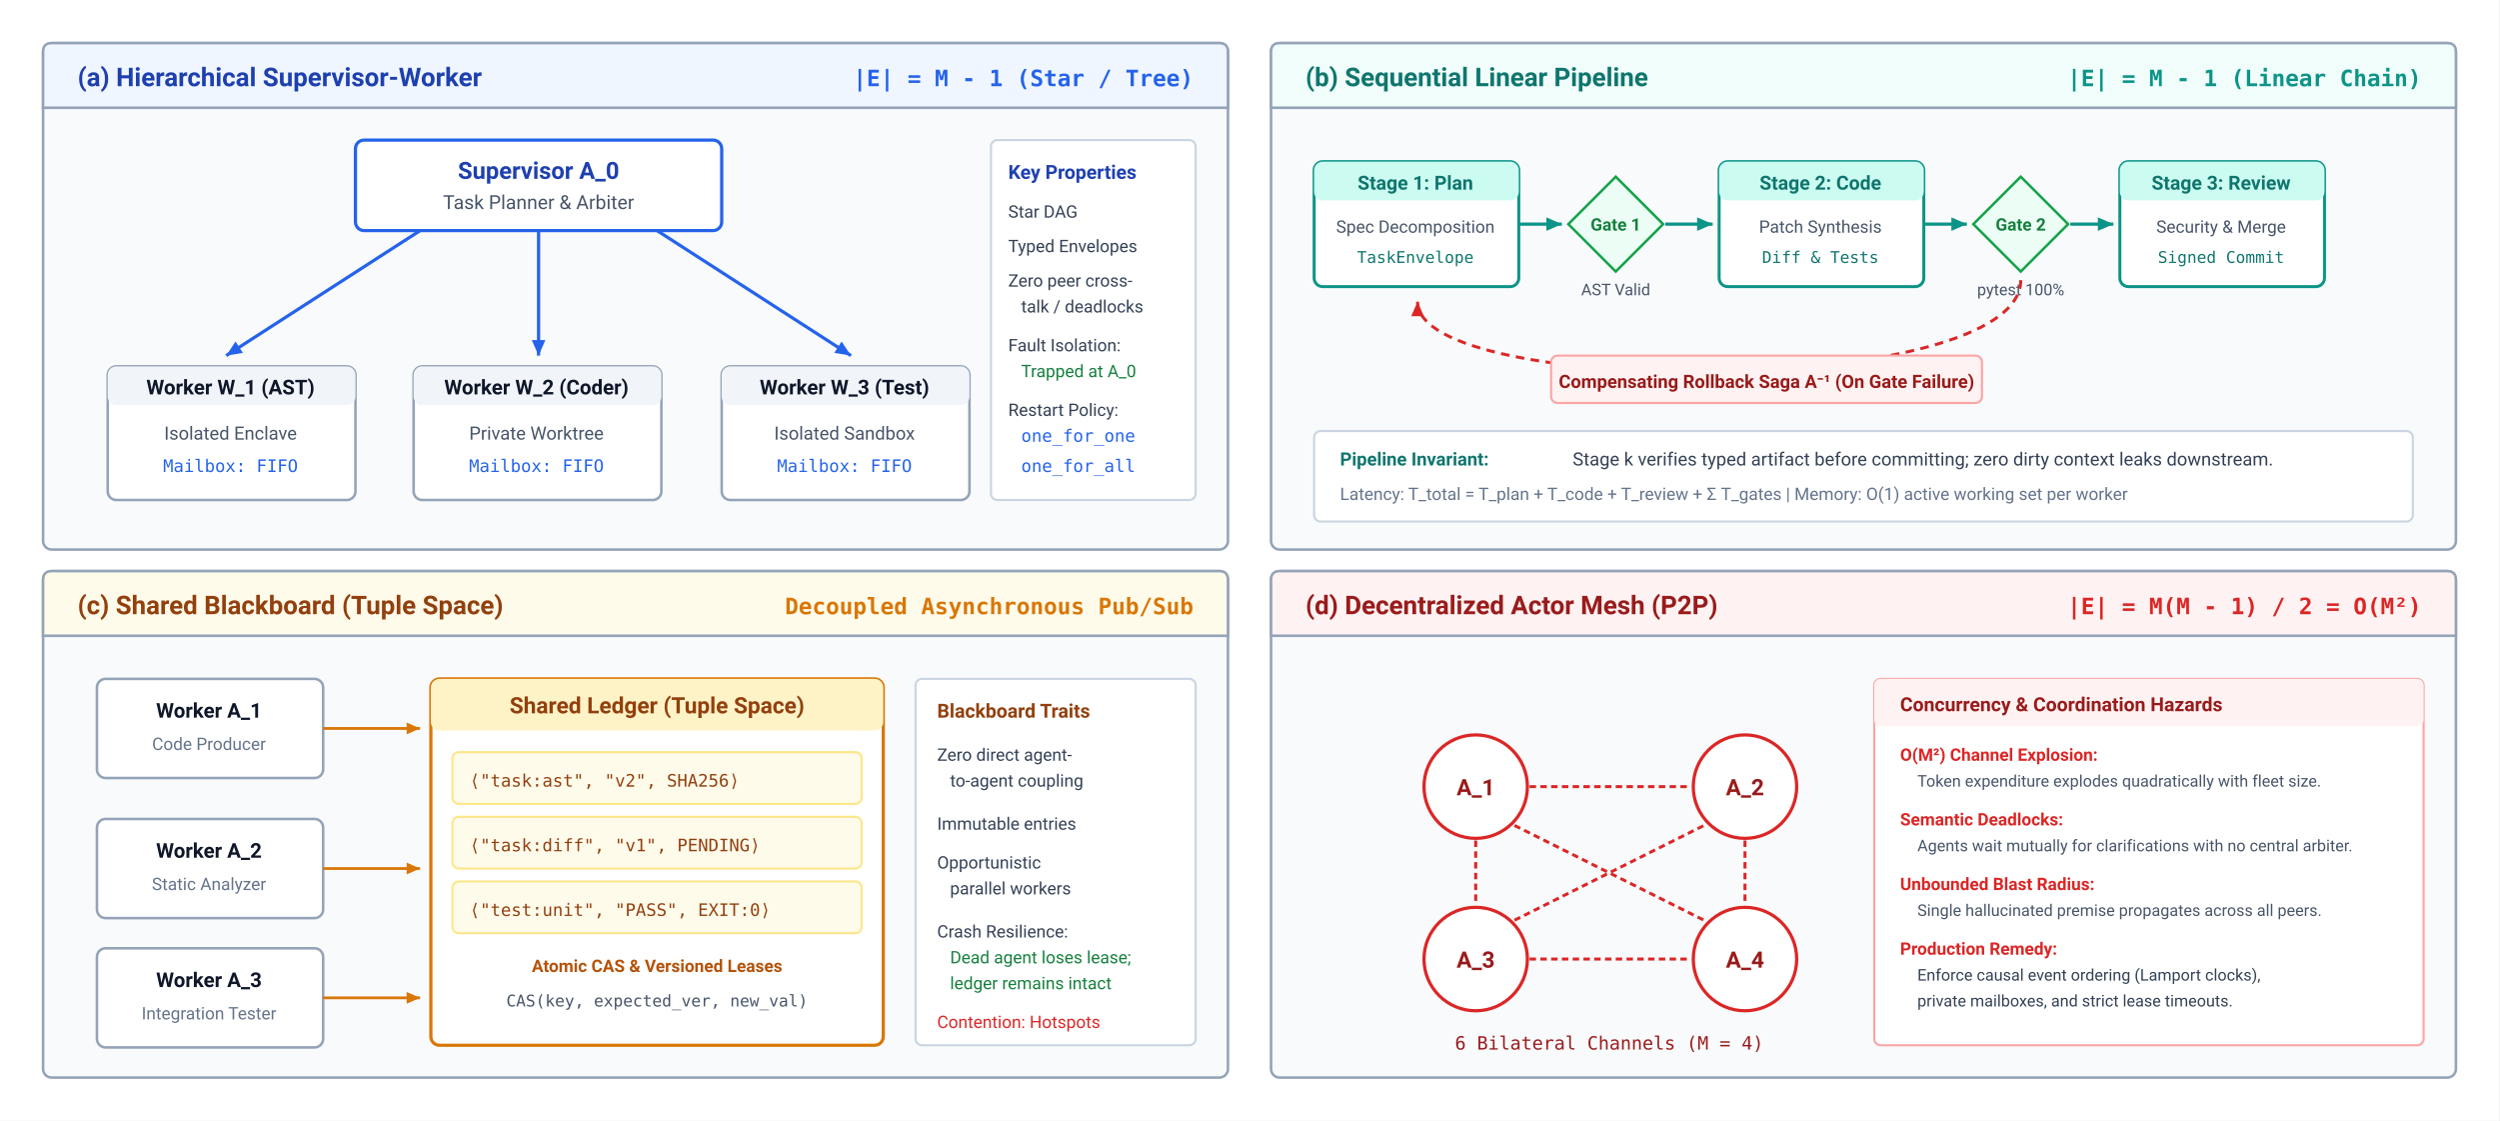
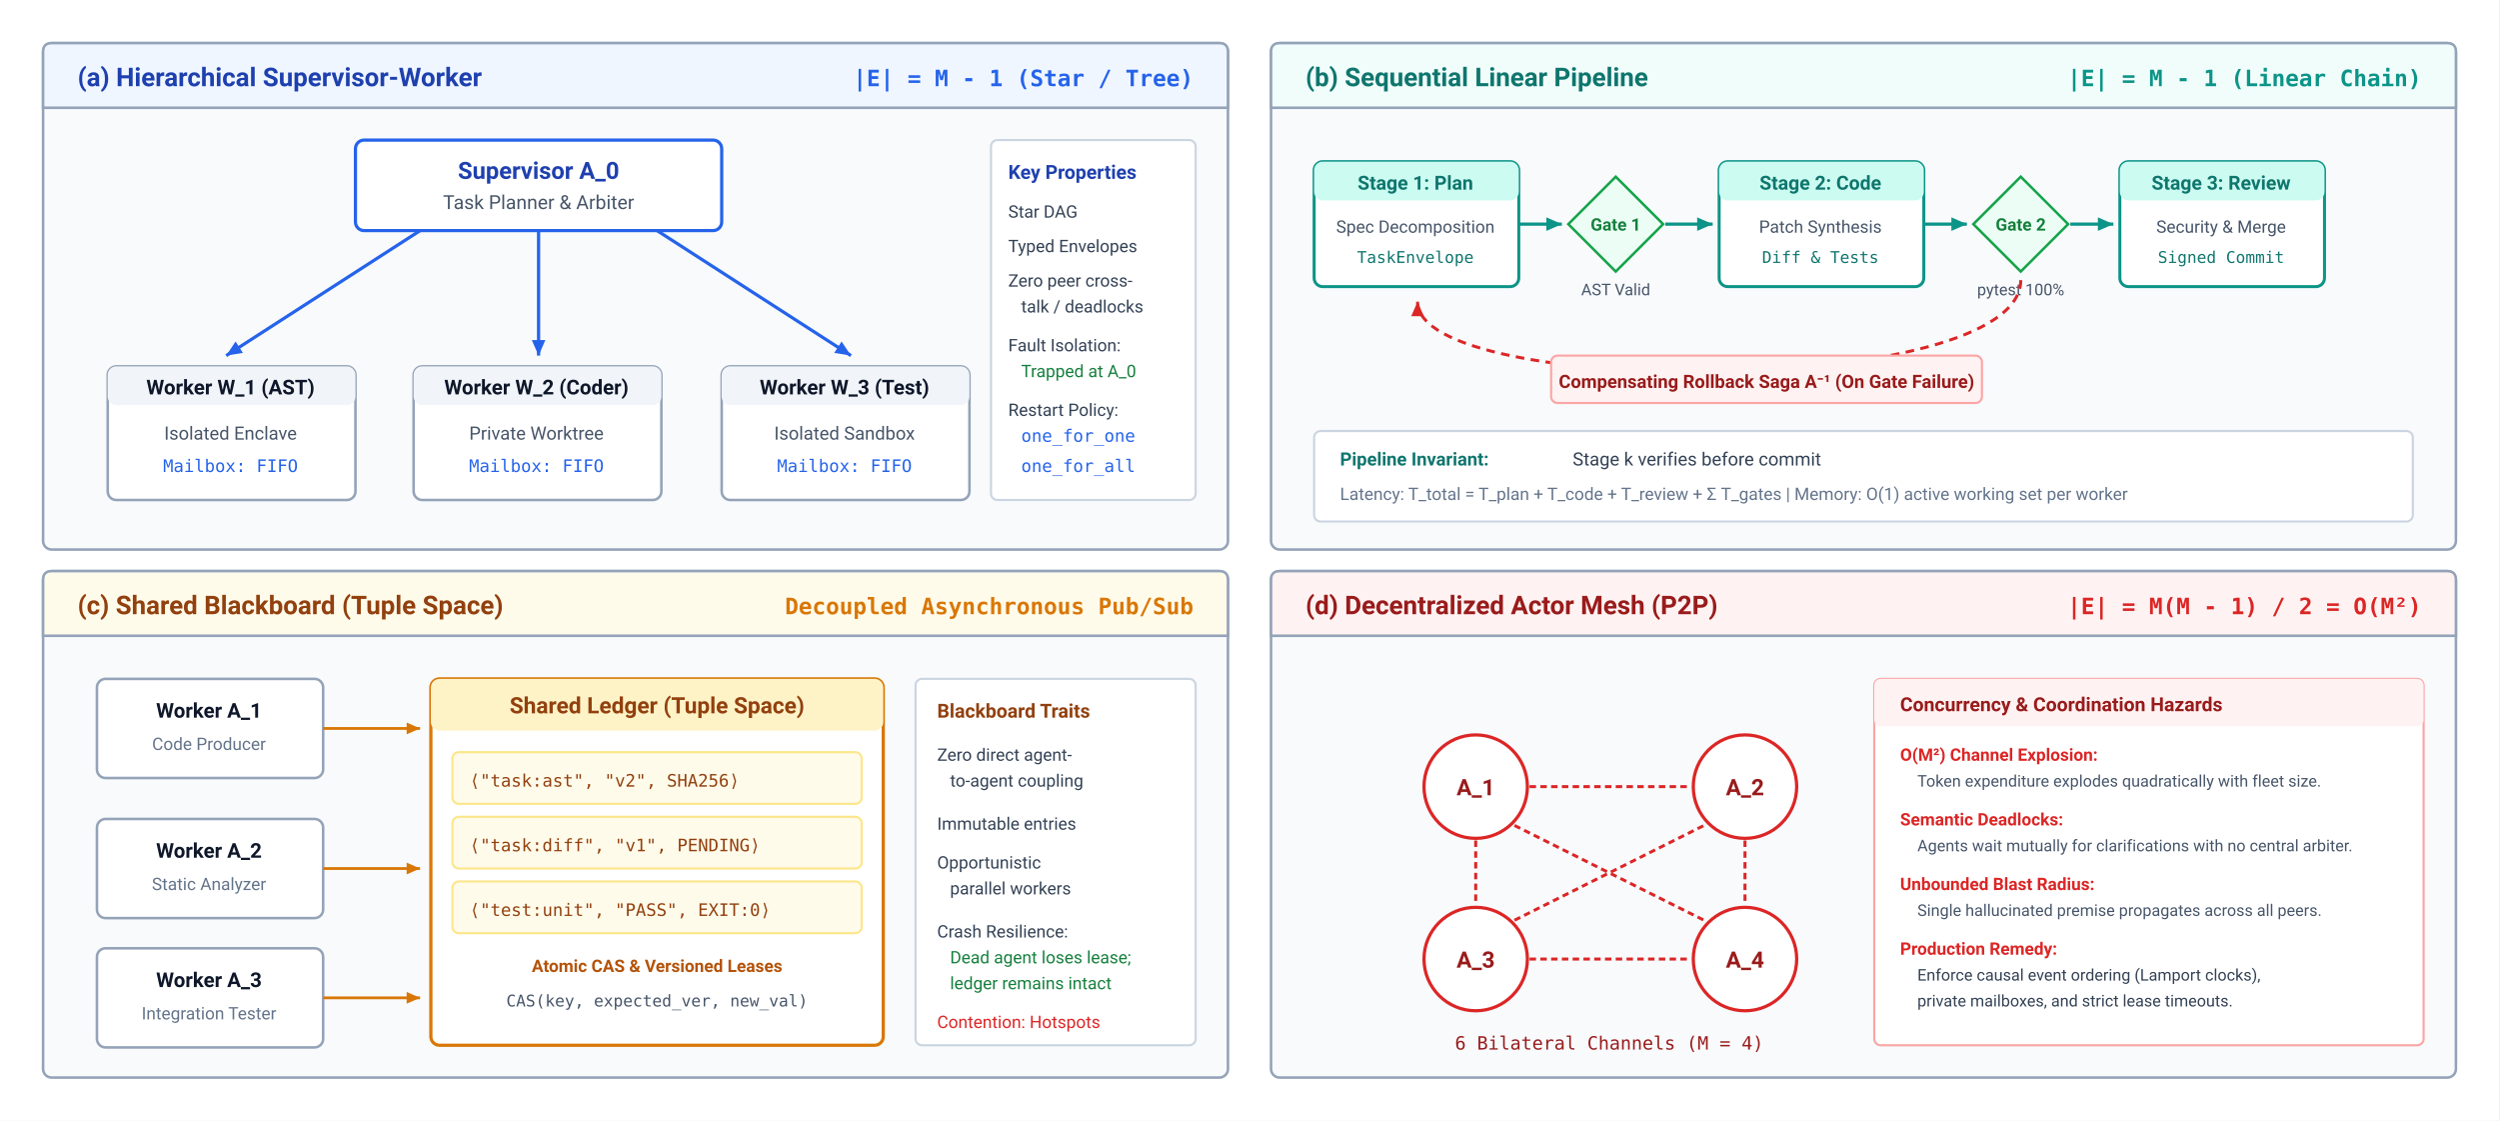
<svg xmlns="http://www.w3.org/2000/svg" viewBox="0 0 1160 520" width="100%" height="100%" font-family="system-ui, -apple-system, 'Segoe UI', Roboto, Helvetica, Arial, sans-serif">
  <defs>
    <marker id="arr-blue" viewBox="0 0 10 10" refX="8" refY="5" markerWidth="6" markerHeight="6" orient="auto">
      <path d="M 0 1.5 L 8 5 L 0 8.5 z" fill="#2563eb" />
    </marker>
    <marker id="arr-teal" viewBox="0 0 10 10" refX="8" refY="5" markerWidth="6" markerHeight="6" orient="auto">
      <path d="M 0 1.5 L 8 5 L 0 8.5 z" fill="#0d9488" />
    </marker>
    <marker id="arr-amber" viewBox="0 0 10 10" refX="8" refY="5" markerWidth="6" markerHeight="6" orient="auto">
      <path d="M 0 1.5 L 8 5 L 0 8.5 z" fill="#d97706" />
    </marker>
    <marker id="arr-red" viewBox="0 0 10 10" refX="8" refY="5" markerWidth="6" markerHeight="6" orient="auto">
      <path d="M 0 1.5 L 8 5 L 0 8.5 z" fill="#dc2626" />
    </marker>
    <marker id="arr-slate" viewBox="0 0 10 10" refX="8" refY="5" markerWidth="6" markerHeight="6" orient="auto">
      <path d="M 0 1.5 L 8 5 L 0 8.5 z" fill="#64748b" />
    </marker>
  </defs>
  <rect width="1160" height="520" fill="#ffffff" />
  <g transform="translate(20, 20)">
    <rect width="550" height="235" rx="4" fill="#f8fafc" stroke="#94a3b8" stroke-width="1.2" />
    <path d="M 0 4 Q 0 0 4 0 L 546 0 Q 550 0 550 4 L 550 30 L 0 30 Z" fill="#eff6ff" stroke="#94a3b8" stroke-width="1.2" />
    <text x="16" y="20" font-size="12" font-weight="700" fill="#1e40af">(a) Hierarchical Supervisor-Worker</text>
    <text x="534" y="20" font-size="10.5" font-family="'SFMono-Regular', Consolas, monospace" font-weight="600" fill="#2563eb" text-anchor="end">|E| = M - 1 (Star / Tree)</text>
    <g transform="translate(145, 45)">
      <rect width="170" height="42" rx="4" fill="#ffffff" stroke="#2563eb" stroke-width="1.5" />
      <text x="85" y="18" font-size="11" font-weight="700" fill="#1e40af" text-anchor="middle">Supervisor A_0</text>
      <text x="85" y="32" font-size="9" fill="#475569" text-anchor="middle">Task Planner &amp; Arbiter</text>
    </g>
    <path d="M 175 87 L 85 145" fill="none" stroke="#2563eb" stroke-width="1.5" marker-end="url(#arr-blue)" />
    <path d="M 230 87 L 230 145" fill="none" stroke="#2563eb" stroke-width="1.5" marker-end="url(#arr-blue)" />
    <path d="M 285 87 L 375 145" fill="none" stroke="#2563eb" stroke-width="1.5" marker-end="url(#arr-blue)" />
    <g transform="translate(30, 150)">
      <rect width="115" height="62" rx="4" fill="#ffffff" stroke="#94a3b8" stroke-width="1.2" />
      <rect width="115" height="18" rx="4" fill="#f1f5f9" />
      <text x="57" y="13" font-size="9.5" font-weight="700" fill="#0f172a" text-anchor="middle">Worker W_1 (AST)</text>
      <text x="57" y="34" font-size="8.5" fill="#475569" text-anchor="middle">Isolated Enclave</text>
      <text x="57" y="49" font-size="8" font-family="'SFMono-Regular', Consolas, monospace" fill="#2563eb" text-anchor="middle">Mailbox: FIFO</text>
    </g>
    <g transform="translate(172, 150)">
      <rect width="115" height="62" rx="4" fill="#ffffff" stroke="#94a3b8" stroke-width="1.2" />
      <rect width="115" height="18" rx="4" fill="#f1f5f9" />
      <text x="57" y="13" font-size="9.5" font-weight="700" fill="#0f172a" text-anchor="middle">Worker W_2 (Coder)</text>
      <text x="57" y="34" font-size="8.5" fill="#475569" text-anchor="middle">Private Worktree</text>
      <text x="57" y="49" font-size="8" font-family="'SFMono-Regular', Consolas, monospace" fill="#2563eb" text-anchor="middle">Mailbox: FIFO</text>
    </g>
    <g transform="translate(315, 150)">
      <rect width="115" height="62" rx="4" fill="#ffffff" stroke="#94a3b8" stroke-width="1.2" />
      <rect width="115" height="18" rx="4" fill="#f1f5f9" />
      <text x="57" y="13" font-size="9.5" font-weight="700" fill="#0f172a" text-anchor="middle">Worker W_3 (Test)</text>
      <text x="57" y="34" font-size="8.5" fill="#475569" text-anchor="middle">Isolated Sandbox</text>
      <text x="57" y="49" font-size="8" font-family="'SFMono-Regular', Consolas, monospace" fill="#2563eb" text-anchor="middle">Mailbox: FIFO</text>
    </g>
    <g transform="translate(440, 45)">
      <rect width="95" height="167" rx="3" fill="#ffffff" stroke="#cbd5e1" stroke-width="1" />
      <text x="8" y="18" font-size="9" font-weight="700" fill="#1e40af">Key Properties</text>
      <text x="8" y="36" font-size="8" fill="#334155">Star DAG</text>
      <text x="8" y="52" font-size="8" fill="#334155">Typed Envelopes</text>
      <text x="8" y="68" font-size="8" fill="#334155">Zero peer cross-</text>
      <text x="14" y="80" font-size="8" fill="#334155">talk / deadlocks</text>
      <text x="8" y="98" font-size="8" fill="#334155">Fault Isolation:</text>
      <text x="14" y="110" font-size="8" fill="#15803d">Trapped at A_0</text>
      <text x="8" y="128" font-size="8" fill="#334155">Restart Policy:</text>
      <text x="14" y="140" font-size="8" font-family="'SFMono-Regular', Consolas, monospace" fill="#2563eb">one_for_one</text>
      <text x="14" y="154" font-size="8" font-family="'SFMono-Regular', Consolas, monospace" fill="#2563eb">one_for_all</text>
    </g>
  </g>
  <g transform="translate(590, 20)">
    <rect width="550" height="235" rx="4" fill="#f8fafc" stroke="#94a3b8" stroke-width="1.2" />
    <path d="M 0 4 Q 0 0 4 0 L 546 0 Q 550 0 550 4 L 550 30 L 0 30 Z" fill="#f0fdfa" stroke="#94a3b8" stroke-width="1.2" />
    <text x="16" y="20" font-size="12" font-weight="700" fill="#0f766e">(b) Sequential Linear Pipeline</text>
    <text x="534" y="20" font-size="10.5" font-family="'SFMono-Regular', Consolas, monospace" font-weight="600" fill="#0d9488" text-anchor="end">|E| = M - 1 (Linear Chain)</text>
    <g transform="translate(20, 55)">
      <rect width="95" height="58" rx="4" fill="#ffffff" stroke="#0d9488" stroke-width="1.4" />
      <rect width="95" height="18" rx="4" fill="#ccfbf1" />
      <text x="47" y="13" font-size="9" font-weight="700" fill="#0f766e" text-anchor="middle">Stage 1: Plan</text>
      <text x="47" y="33" font-size="8" fill="#475569" text-anchor="middle">Spec Decomposition</text>
      <text x="47" y="47" font-size="7.5" font-family="'SFMono-Regular', Consolas, monospace" fill="#0f766e" text-anchor="middle">TaskEnvelope</text>
    </g>
    <path d="M 115 84 L 135 84" fill="none" stroke="#0d9488" stroke-width="1.5" marker-end="url(#arr-teal)" />
    <g transform="translate(138, 62)">
      <polygon points="22,0 44,22 22,44 0,22" fill="#ecfdf5" stroke="#16a34a" stroke-width="1.2" />
      <text x="22" y="25" font-size="8" font-weight="700" fill="#15803d" text-anchor="middle">Gate 1</text>
      <text x="22" y="55" font-size="7.5" fill="#475569" text-anchor="middle">AST Valid</text>
    </g>
    <path d="M 183 84 L 205 84" fill="none" stroke="#0d9488" stroke-width="1.5" marker-end="url(#arr-teal)" />
    <g transform="translate(208, 55)">
      <rect width="95" height="58" rx="4" fill="#ffffff" stroke="#0d9488" stroke-width="1.4" />
      <rect width="95" height="18" rx="4" fill="#ccfbf1" />
      <text x="47" y="13" font-size="9" font-weight="700" fill="#0f766e" text-anchor="middle">Stage 2: Code</text>
      <text x="47" y="33" font-size="8" fill="#475569" text-anchor="middle">Patch Synthesis</text>
      <text x="47" y="47" font-size="7.5" font-family="'SFMono-Regular', Consolas, monospace" fill="#0f766e" text-anchor="middle">Diff &amp; Tests</text>
    </g>
    <path d="M 303 84 L 323 84" fill="none" stroke="#0d9488" stroke-width="1.5" marker-end="url(#arr-teal)" />
    <g transform="translate(326, 62)">
      <polygon points="22,0 44,22 22,44 0,22" fill="#ecfdf5" stroke="#16a34a" stroke-width="1.2" />
      <text x="22" y="25" font-size="8" font-weight="700" fill="#15803d" text-anchor="middle">Gate 2</text>
      <text x="22" y="55" font-size="7.5" fill="#475569" text-anchor="middle">pytest 100%</text>
    </g>
    <path d="M 371 84 L 391 84" fill="none" stroke="#0d9488" stroke-width="1.5" marker-end="url(#arr-teal)" />
    <g transform="translate(394, 55)">
      <rect width="95" height="58" rx="4" fill="#ffffff" stroke="#0d9488" stroke-width="1.4" />
      <rect width="95" height="18" rx="4" fill="#ccfbf1" />
      <text x="47" y="13" font-size="9" font-weight="700" fill="#0f766e" text-anchor="middle">Stage 3: Review</text>
      <text x="47" y="33" font-size="8" fill="#475569" text-anchor="middle">Security &amp; Merge</text>
      <text x="47" y="47" font-size="7.5" font-family="'SFMono-Regular', Consolas, monospace" fill="#0f766e" text-anchor="middle">Signed Commit</text>
    </g>
    <path d="M 348 110 C 348 165, 68 165, 68 120" fill="none" stroke="#dc2626" stroke-width="1.4" stroke-dasharray="4 3" marker-end="url(#arr-red)" />
    <rect x="130" y="145" width="200" height="22" rx="3" fill="#fef2f2" stroke="#fca5a5" stroke-width="1" />
    <text x="230" y="160" font-size="8.5" font-weight="600" fill="#991B1B" text-anchor="middle">Compensating Rollback Saga A⁻¹ (On Gate Failure)</text>
    <g transform="translate(20, 180)">
      <rect width="510" height="42" rx="3" fill="#ffffff" stroke="#cbd5e1" stroke-width="1" />
      <text x="12" y="16" font-size="8.5" font-weight="700" fill="#0f766e">Pipeline Invariant:</text>
-       <text x="120" y="16" font-size="8.5" fill="#334155">Stage k verifies typed artifact before committing; zero dirty context leaks downstream.</text>
+       <text x="120" y="16" font-size="8.5" fill="#334155">Stage k verifies before commit</text>
      <text x="12" y="32" font-size="8" fill="#64748b">Latency: T_total = T_plan + T_code + T_review + Σ T_gates | Memory: O(1) active working set per worker</text>
    </g>
  </g>
  <g transform="translate(20, 265)">
    <rect width="550" height="235" rx="4" fill="#f8fafc" stroke="#94a3b8" stroke-width="1.2" />
    <path d="M 0 4 Q 0 0 4 0 L 546 0 Q 550 0 550 4 L 550 30 L 0 30 Z" fill="#fffbeb" stroke="#94a3b8" stroke-width="1.2" />
    <text x="16" y="20" font-size="12" font-weight="700" fill="#92400e">(c) Shared Blackboard (Tuple Space)</text>
    <text x="534" y="20" font-size="10.5" font-family="'SFMono-Regular', Consolas, monospace" font-weight="600" fill="#d97706" text-anchor="end">Decoupled Asynchronous Pub/Sub</text>
    <g transform="translate(25, 50)">
      <rect width="105" height="46" rx="4" fill="#ffffff" stroke="#94a3b8" stroke-width="1.2" />
      <text x="52" y="18" font-size="9.5" font-weight="700" fill="#0f172a" text-anchor="middle">Worker A_1</text>
      <text x="52" y="33" font-size="8" fill="#64748b" text-anchor="middle">Code Producer</text>
    </g>
    <g transform="translate(25, 115)">
      <rect width="105" height="46" rx="4" fill="#ffffff" stroke="#94a3b8" stroke-width="1.2" />
      <text x="52" y="18" font-size="9.5" font-weight="700" fill="#0f172a" text-anchor="middle">Worker A_2</text>
      <text x="52" y="33" font-size="8" fill="#64748b" text-anchor="middle">Static Analyzer</text>
    </g>
    <g transform="translate(25, 175)">
      <rect width="105" height="46" rx="4" fill="#ffffff" stroke="#94a3b8" stroke-width="1.2" />
      <text x="52" y="18" font-size="9.5" font-weight="700" fill="#0f172a" text-anchor="middle">Worker A_3</text>
      <text x="52" y="33" font-size="8" fill="#64748b" text-anchor="middle">Integration Tester</text>
    </g>
    <g transform="translate(180, 50)">
      <rect width="210" height="170" rx="4" fill="#ffffff" stroke="#d97706" stroke-width="1.5" />
      <rect width="210" height="24" rx="4" fill="#fef3c7" />
      <text x="105" y="16" font-size="10.5" font-weight="700" fill="#92400e" text-anchor="middle">Shared Ledger (Tuple Space)</text>
      <g transform="translate(10, 34)">
        <rect width="190" height="24" rx="3" fill="#fffbeb" stroke="#fde68a" />
        <text x="8" y="16" font-size="8" font-family="'SFMono-Regular', Consolas, monospace" fill="#92400e">⟨"task:ast", "v2", SHA256⟩</text>
      </g>
      <g transform="translate(10, 64)">
        <rect width="190" height="24" rx="3" fill="#fffbeb" stroke="#fde68a" />
        <text x="8" y="16" font-size="8" font-family="'SFMono-Regular', Consolas, monospace" fill="#92400e">⟨"task:diff", "v1", PENDING⟩</text>
      </g>
      <g transform="translate(10, 94)">
        <rect width="190" height="24" rx="3" fill="#fffbeb" stroke="#fde68a" />
        <text x="8" y="16" font-size="8" font-family="'SFMono-Regular', Consolas, monospace" fill="#92400e">⟨"test:unit", "PASS", EXIT:0⟩</text>
      </g>
      <text x="105" y="136" font-size="8" font-weight="600" fill="#b45309" text-anchor="middle">Atomic CAS &amp; Versioned Leases</text>
      <text x="105" y="152" font-size="7.5" font-family="'SFMono-Regular', Consolas, monospace" fill="#475569" text-anchor="middle">CAS(key, expected_ver, new_val)</text>
    </g>
    <path d="M 130 73 L 175 73" fill="none" stroke="#d97706" stroke-width="1.3" marker-end="url(#arr-amber)" />
    <path d="M 130 138 L 175 138" fill="none" stroke="#d97706" stroke-width="1.3" marker-end="url(#arr-amber)" />
    <path d="M 130 198 L 175 198" fill="none" stroke="#d97706" stroke-width="1.3" marker-end="url(#arr-amber)" />
    <g transform="translate(405, 50)">
      <rect width="130" height="170" rx="3" fill="#ffffff" stroke="#cbd5e1" stroke-width="1" />
      <text x="10" y="18" font-size="9" font-weight="700" fill="#92400e">Blackboard Traits</text>
      <text x="10" y="38" font-size="8" fill="#334155">Zero direct agent-</text>
      <text x="16" y="50" font-size="8" fill="#334155">to-agent coupling</text>
      <text x="10" y="70" font-size="8" fill="#334155">Immutable entries</text>
      <text x="10" y="88" font-size="8" fill="#334155">Opportunistic</text>
      <text x="16" y="100" font-size="8" fill="#334155">parallel workers</text>
      <text x="10" y="120" font-size="8" fill="#334155">Crash Resilience:</text>
      <text x="16" y="132" font-size="8" fill="#15803d">Dead agent loses lease;</text>
      <text x="16" y="144" font-size="8" fill="#15803d">ledger remains intact</text>
      <text x="10" y="162" font-size="8" fill="#dc2626">Contention: Hotspots</text>
    </g>
  </g>
  <g transform="translate(590, 265)">
    <rect width="550" height="235" rx="4" fill="#f8fafc" stroke="#94a3b8" stroke-width="1.2" />
    <path d="M 0 4 Q 0 0 4 0 L 546 0 Q 550 0 550 4 L 550 30 L 0 30 Z" fill="#fef2f2" stroke="#94a3b8" stroke-width="1.2" />
    <text x="16" y="20" font-size="12" font-weight="700" fill="#991b1b">(d) Decentralized Actor Mesh (P2P)</text>
    <text x="534" y="20" font-size="10.5" font-family="'SFMono-Regular', Consolas, monospace" font-weight="600" fill="#dc2626" text-anchor="end">|E| = M(M - 1) / 2 = O(M²)</text>
    <g transform="translate(70, 75)">
      <circle cx="25" cy="25" r="24" fill="#ffffff" stroke="#dc2626" stroke-width="1.5" />
      <text x="25" y="29" font-size="10.5" font-weight="700" fill="#991b1b" text-anchor="middle">A_1</text>
    </g>
    <g transform="translate(195, 75)">
      <circle cx="25" cy="25" r="24" fill="#ffffff" stroke="#dc2626" stroke-width="1.5" />
      <text x="25" y="29" font-size="10.5" font-weight="700" fill="#991b1b" text-anchor="middle">A_2</text>
    </g>
    <g transform="translate(70, 155)">
      <circle cx="25" cy="25" r="24" fill="#ffffff" stroke="#dc2626" stroke-width="1.5" />
      <text x="25" y="29" font-size="10.5" font-weight="700" fill="#991b1b" text-anchor="middle">A_3</text>
    </g>
    <g transform="translate(195, 155)">
      <circle cx="25" cy="25" r="24" fill="#ffffff" stroke="#dc2626" stroke-width="1.5" />
      <text x="25" y="29" font-size="10.5" font-weight="700" fill="#991b1b" text-anchor="middle">A_4</text>
    </g>
    <line x1="120" y1="100" x2="194" y2="100" stroke="#dc2626" stroke-width="1.4" stroke-dasharray="3 2" />
    <line x1="120" y1="180" x2="194" y2="180" stroke="#dc2626" stroke-width="1.4" stroke-dasharray="3 2" />
    <line x1="95" y1="125" x2="95" y2="154" stroke="#dc2626" stroke-width="1.4" stroke-dasharray="3 2" />
    <line x1="220" y1="125" x2="220" y2="154" stroke="#dc2626" stroke-width="1.4" stroke-dasharray="3 2" />
    <line x1="113" y1="118" x2="201" y2="162" stroke="#dc2626" stroke-width="1.4" stroke-dasharray="3 2" />
    <line x1="113" y1="162" x2="201" y2="118" stroke="#dc2626" stroke-width="1.4" stroke-dasharray="3 2" />
    <text x="157" y="222" font-size="8.5" font-family="'SFMono-Regular', Consolas, monospace" fill="#991b1b" text-anchor="middle">6 Bilateral Channels (M = 4)</text>
    <g transform="translate(280, 50)">
      <rect width="255" height="170" rx="3" fill="#ffffff" stroke="#fca5a5" stroke-width="1" />
      <rect width="255" height="22" rx="3" fill="#fef2f2" />
      <text x="12" y="15" font-size="9" font-weight="700" fill="#991b1b">Concurrency &amp; Coordination Hazards</text>
      <text x="12" y="38" font-size="8" font-weight="700" fill="#dc2626">O(M²) Channel Explosion:</text>
      <text x="20" y="50" font-size="7.5" fill="#475569">Token expenditure explodes quadratically with fleet size.</text>
      <text x="12" y="68" font-size="8" font-weight="700" fill="#dc2626">Semantic Deadlocks:</text>
      <text x="20" y="80" font-size="7.5" fill="#475569">Agents wait mutually for clarifications with no central arbiter.</text>
      <text x="12" y="98" font-size="8" font-weight="700" fill="#dc2626">Unbounded Blast Radius:</text>
      <text x="20" y="110" font-size="7.5" fill="#475569">Single hallucinated premise propagates across all peers.</text>
      <text x="12" y="128" font-size="8" font-weight="700" fill="#dc2626">Production Remedy:</text>
      <text x="20" y="140" font-size="7.5" fill="#334155">Enforce causal event ordering (Lamport clocks),</text>
      <text x="20" y="152" font-size="7.5" fill="#334155">private mailboxes, and strict lease timeouts.</text>
    </g>
  </g>
</svg>
